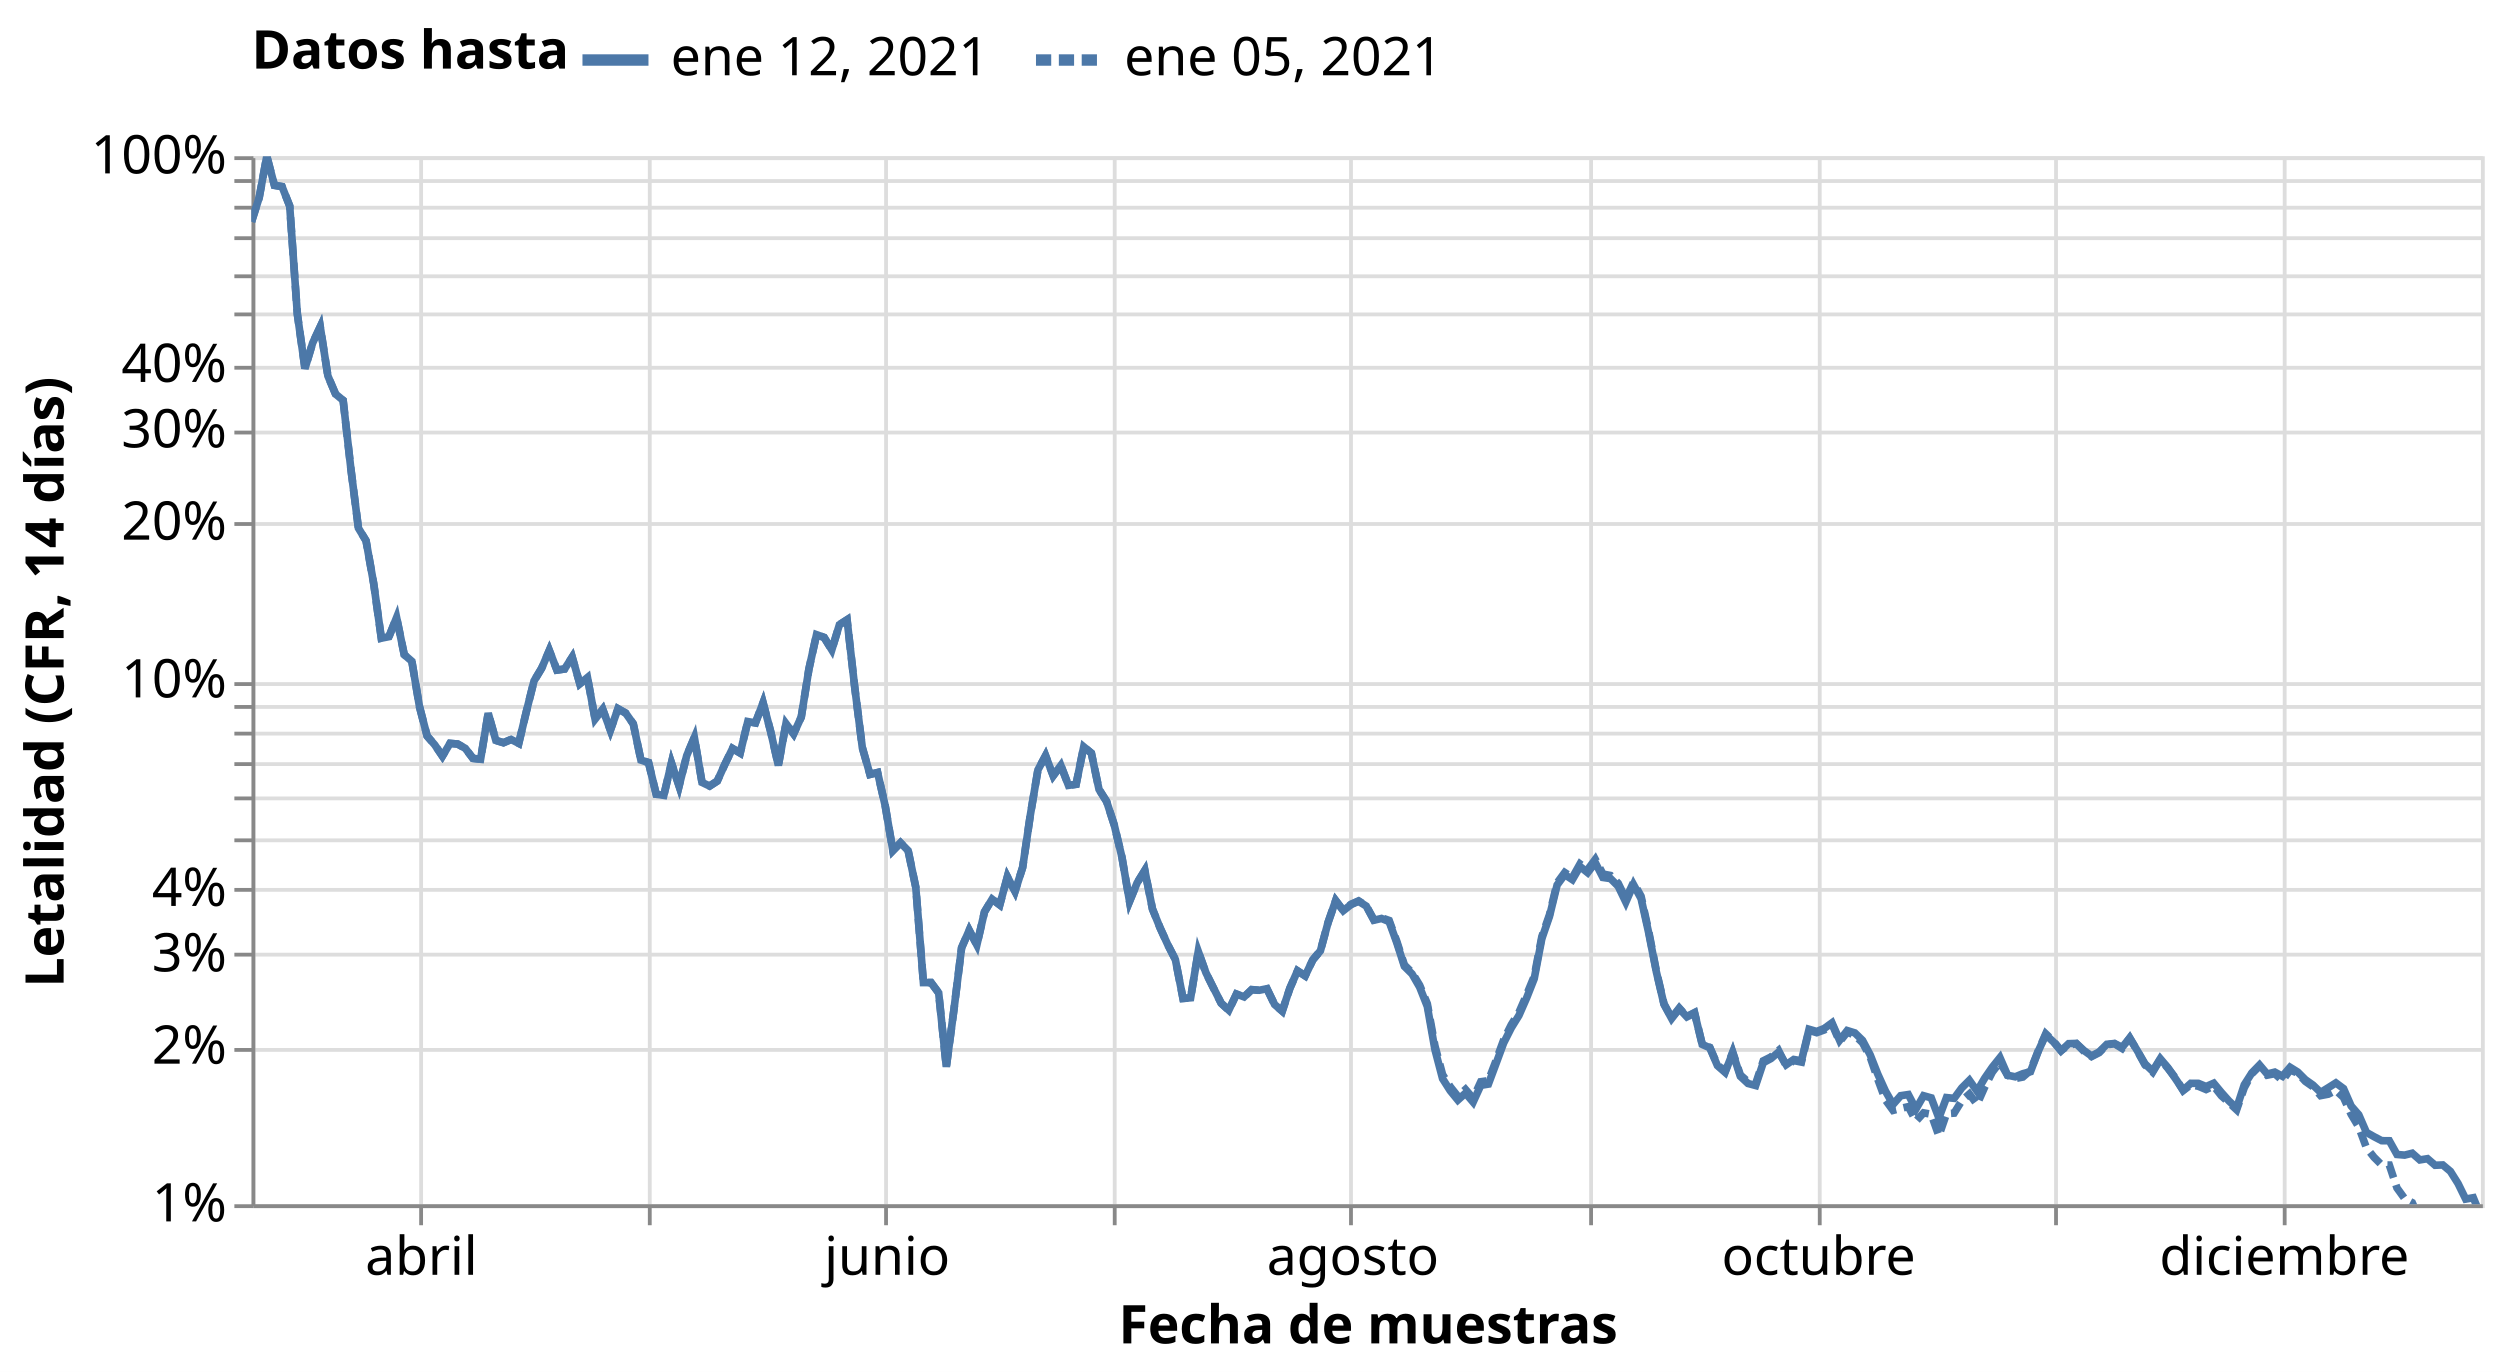
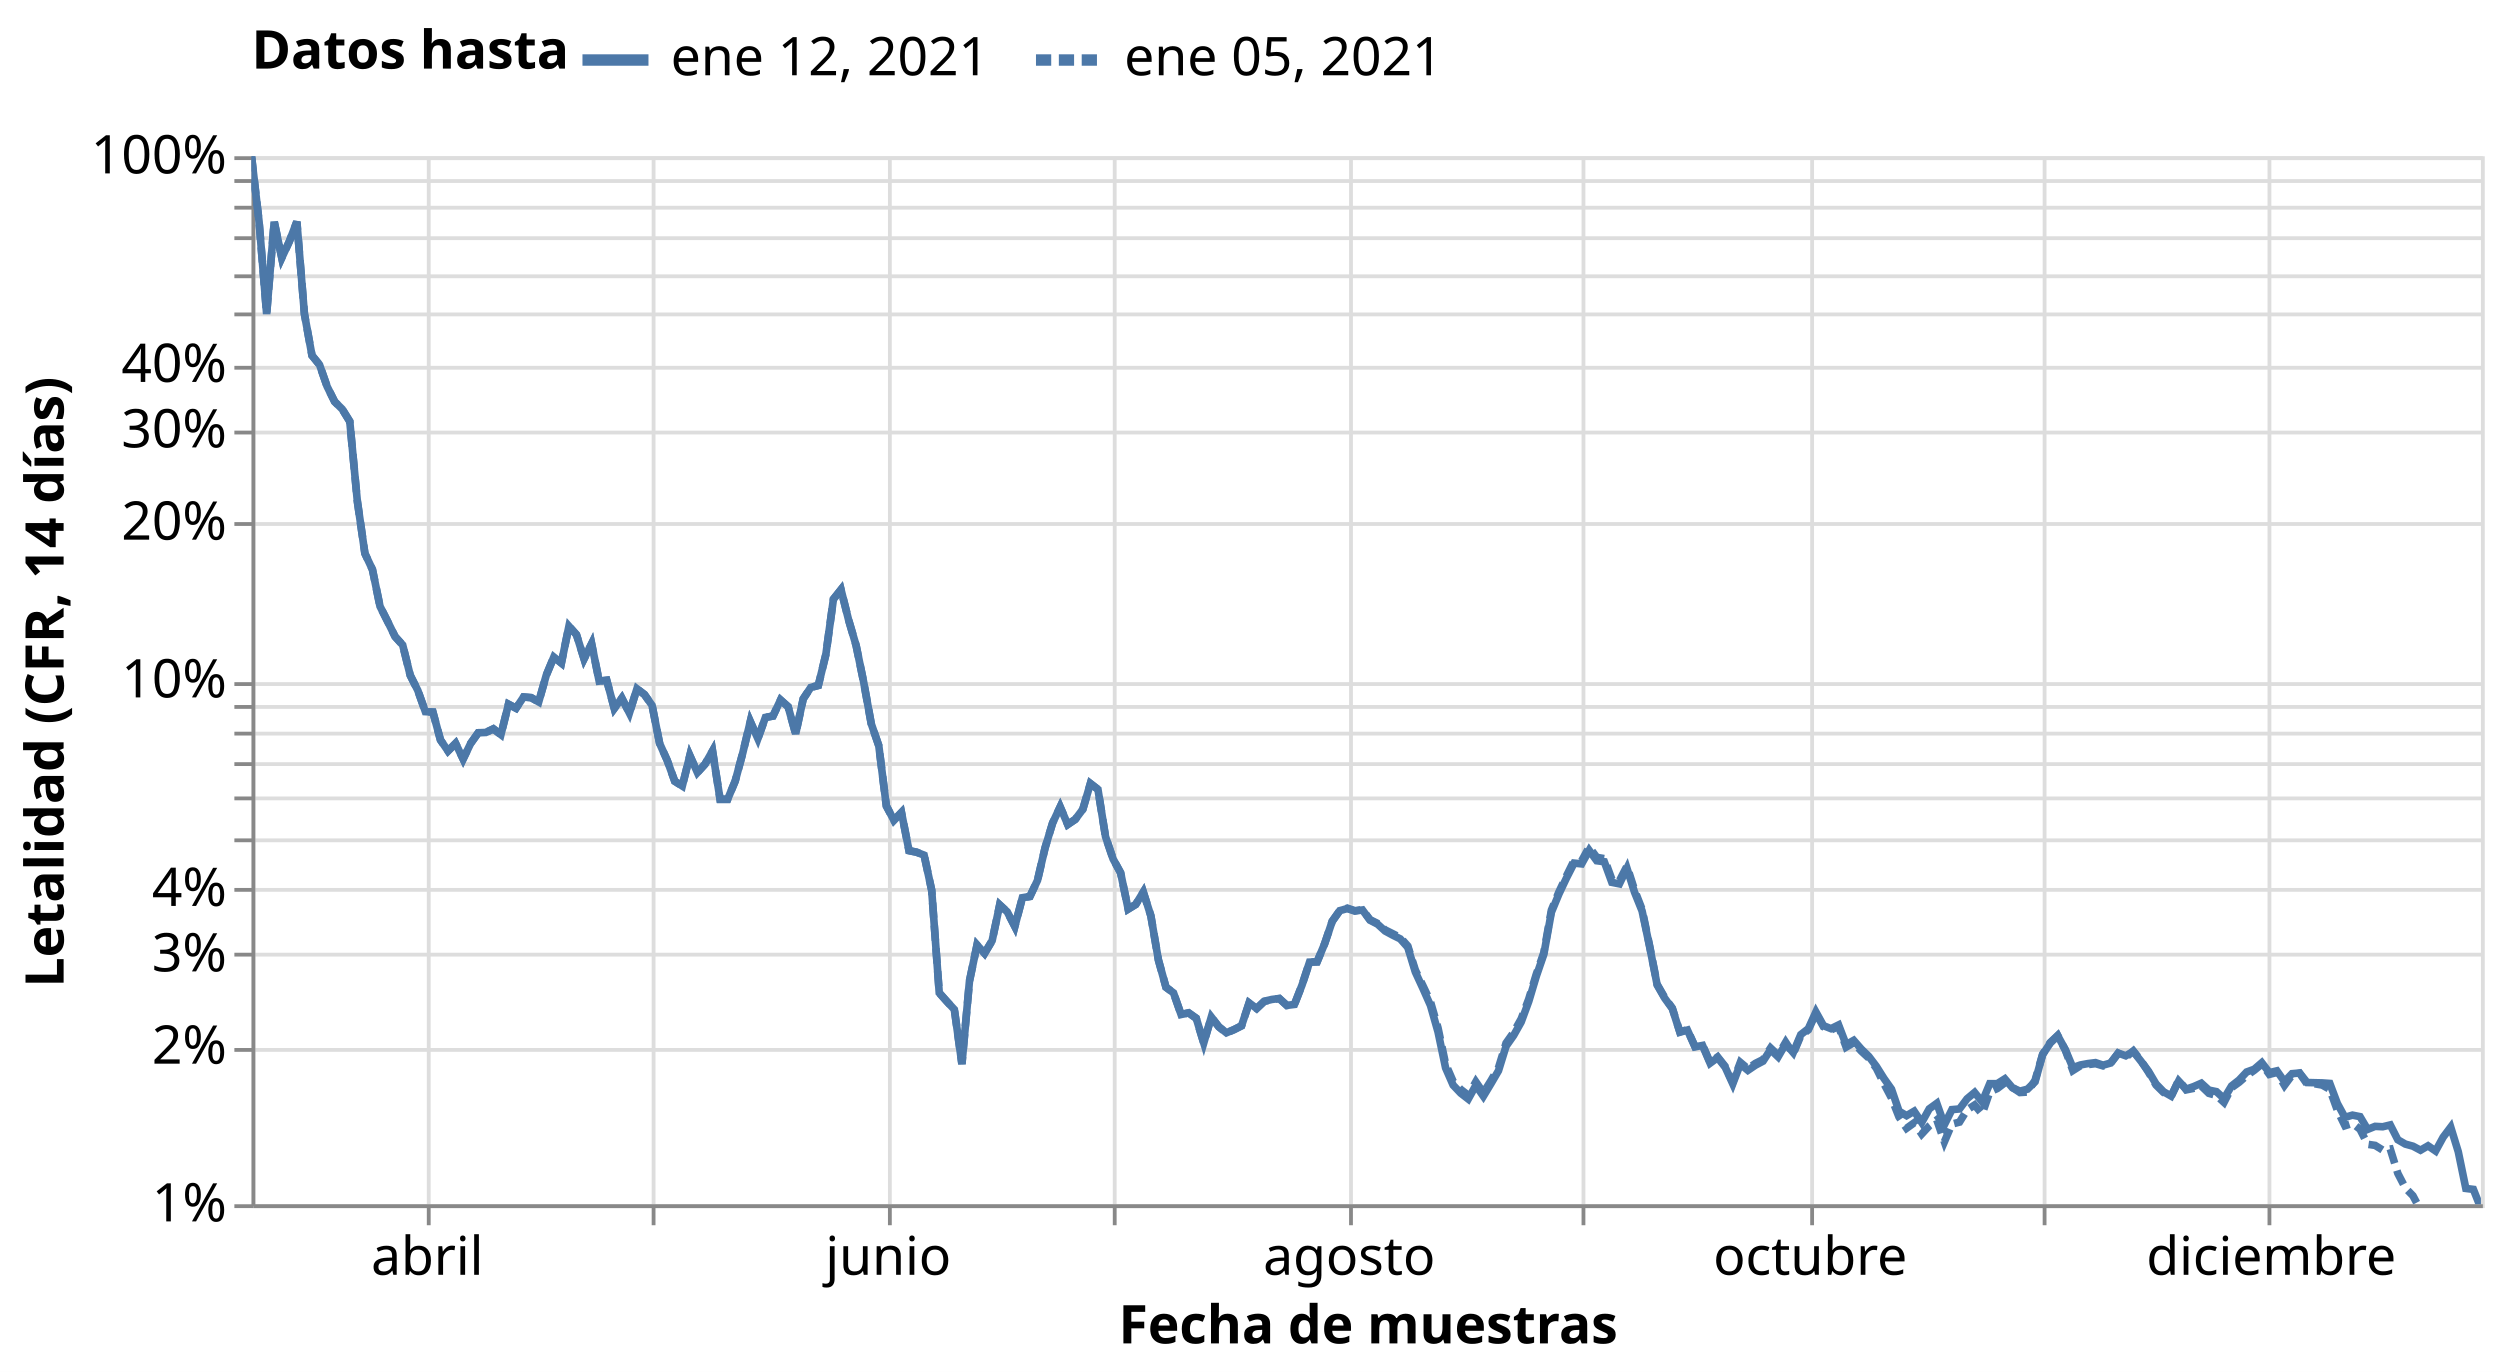
<svg xmlns="http://www.w3.org/2000/svg" class="marks" width="656" height="360" viewBox="0 0 656 360" version="1.1">
  <rect width="656" height="360" style="fill: white;" />
  <defs>
    <clipPath id="clip1">
      <rect x="0" y="0" width="585" height="275" />
    </clipPath>
    <clipPath id="clip2">
      <rect x="0" y="0" width="585" height="275" />
    </clipPath>
  </defs>
  <g transform="translate(66,41)">
    <g class="mark-group role-frame root">
      <g transform="translate(0,0)">
        <path class="background" d="M0.5,0.5h585v275h-585Z" style="fill: none; stroke: #ddd;" />
        <g>
          <g class="mark-group role-axis">
            <g transform="translate(0.5,275.5)">
              <path class="background" d="M0,0h0v0h0Z" style="pointer-events: none; fill: none;" />
              <g>
                <g class="mark-rule role-axis-grid" style="pointer-events: none;">
-                   <line transform="translate(44,-275)" x2="0" y2="275" style="fill: none; stroke: #ddd; stroke-width: 1; opacity: 1;" />
-                   <line transform="translate(104,-275)" x2="0" y2="275" style="fill: none; stroke: #ddd; stroke-width: 1; opacity: 1;" />
-                   <line transform="translate(166,-275)" x2="0" y2="275" style="fill: none; stroke: #ddd; stroke-width: 1; opacity: 1;" />
+                   <line transform="translate(46,-275)" x2="0" y2="275" style="fill: none; stroke: #ddd; stroke-width: 1; opacity: 1;" />
+                   <line transform="translate(105,-275)" x2="0" y2="275" style="fill: none; stroke: #ddd; stroke-width: 1; opacity: 1;" />
+                   <line transform="translate(167,-275)" x2="0" y2="275" style="fill: none; stroke: #ddd; stroke-width: 1; opacity: 1;" />
                  <line transform="translate(226,-275)" x2="0" y2="275" style="fill: none; stroke: #ddd; stroke-width: 1; opacity: 1;" />
                  <line transform="translate(288,-275)" x2="0" y2="275" style="fill: none; stroke: #ddd; stroke-width: 1; opacity: 1;" />
-                   <line transform="translate(351,-275)" x2="0" y2="275" style="fill: none; stroke: #ddd; stroke-width: 1; opacity: 1;" />
-                   <line transform="translate(411,-275)" x2="0" y2="275" style="fill: none; stroke: #ddd; stroke-width: 1; opacity: 1;" />
-                   <line transform="translate(473,-275)" x2="0" y2="275" style="fill: none; stroke: #ddd; stroke-width: 1; opacity: 1;" />
-                   <line transform="translate(533,-275)" x2="0" y2="275" style="fill: none; stroke: #ddd; stroke-width: 1; opacity: 1;" />
+                   <line transform="translate(349,-275)" x2="0" y2="275" style="fill: none; stroke: #ddd; stroke-width: 1; opacity: 1;" />
+                   <line transform="translate(409,-275)" x2="0" y2="275" style="fill: none; stroke: #ddd; stroke-width: 1; opacity: 1;" />
+                   <line transform="translate(470,-275)" x2="0" y2="275" style="fill: none; stroke: #ddd; stroke-width: 1; opacity: 1;" />
+                   <line transform="translate(529,-275)" x2="0" y2="275" style="fill: none; stroke: #ddd; stroke-width: 1; opacity: 1;" />
                </g>
              </g>
              <path class="foreground" d="" style="pointer-events: none; display: none; fill: none;" />
            </g>
          </g>
          <g class="mark-group role-axis">
            <g transform="translate(0.5,0.5)">
              <path class="background" d="M0,0h0v0h0Z" style="pointer-events: none; fill: none;" />
              <g>
                <g class="mark-rule role-axis-grid" style="pointer-events: none;">
                  <line transform="translate(0,275)" x2="585" y2="0" style="fill: none; stroke: #ddd; stroke-width: 1; opacity: 1;" />
                  <line transform="translate(0,234)" x2="585" y2="0" style="fill: none; stroke: #ddd; stroke-width: 1; opacity: 1;" />
                  <line transform="translate(0,209)" x2="585" y2="0" style="fill: none; stroke: #ddd; stroke-width: 1; opacity: 1;" />
                  <line transform="translate(0,192)" x2="585" y2="0" style="fill: none; stroke: #ddd; stroke-width: 1; opacity: 1;" />
                  <line transform="translate(0,179)" x2="585" y2="0" style="fill: none; stroke: #ddd; stroke-width: 1; opacity: 1;" />
                  <line transform="translate(0,168)" x2="585" y2="0" style="fill: none; stroke: #ddd; stroke-width: 1; opacity: 1;" />
                  <line transform="translate(0,159)" x2="585" y2="0" style="fill: none; stroke: #ddd; stroke-width: 1; opacity: 1;" />
                  <line transform="translate(0,151)" x2="585" y2="0" style="fill: none; stroke: #ddd; stroke-width: 1; opacity: 1;" />
                  <line transform="translate(0,144)" x2="585" y2="0" style="fill: none; stroke: #ddd; stroke-width: 1; opacity: 1;" />
                  <line transform="translate(0,138)" x2="585" y2="0" style="fill: none; stroke: #ddd; stroke-width: 1; opacity: 1;" />
                  <line transform="translate(0,96)" x2="585" y2="0" style="fill: none; stroke: #ddd; stroke-width: 1; opacity: 1;" />
                  <line transform="translate(0,72)" x2="585" y2="0" style="fill: none; stroke: #ddd; stroke-width: 1; opacity: 1;" />
                  <line transform="translate(0,55)" x2="585" y2="0" style="fill: none; stroke: #ddd; stroke-width: 1; opacity: 1;" />
                  <line transform="translate(0,41)" x2="585" y2="0" style="fill: none; stroke: #ddd; stroke-width: 1; opacity: 1;" />
                  <line transform="translate(0,31)" x2="585" y2="0" style="fill: none; stroke: #ddd; stroke-width: 1; opacity: 1;" />
                  <line transform="translate(0,21)" x2="585" y2="0" style="fill: none; stroke: #ddd; stroke-width: 1; opacity: 1;" />
                  <line transform="translate(0,13)" x2="585" y2="0" style="fill: none; stroke: #ddd; stroke-width: 1; opacity: 1;" />
                  <line transform="translate(0,6)" x2="585" y2="0" style="fill: none; stroke: #ddd; stroke-width: 1; opacity: 1;" />
                  <line transform="translate(0,0)" x2="585" y2="0" style="fill: none; stroke: #ddd; stroke-width: 1; opacity: 1;" />
                </g>
              </g>
              <path class="foreground" d="" style="pointer-events: none; display: none; fill: none;" />
            </g>
          </g>
          <g class="mark-group role-axis">
            <g transform="translate(0.5,275.5)">
              <path class="background" d="M0,0h0v0h0Z" style="pointer-events: none; fill: none;" />
              <g>
                <g class="mark-rule role-axis-tick" style="pointer-events: none;">
-                   <line transform="translate(44,0)" x2="0" y2="5" style="fill: none; stroke: #888; stroke-width: 1; opacity: 1;" />
-                   <line transform="translate(104,0)" x2="0" y2="5" style="fill: none; stroke: #888; stroke-width: 1; opacity: 1;" />
-                   <line transform="translate(166,0)" x2="0" y2="5" style="fill: none; stroke: #888; stroke-width: 1; opacity: 1;" />
+                   <line transform="translate(46,0)" x2="0" y2="5" style="fill: none; stroke: #888; stroke-width: 1; opacity: 1;" />
+                   <line transform="translate(105,0)" x2="0" y2="5" style="fill: none; stroke: #888; stroke-width: 1; opacity: 1;" />
+                   <line transform="translate(167,0)" x2="0" y2="5" style="fill: none; stroke: #888; stroke-width: 1; opacity: 1;" />
                  <line transform="translate(226,0)" x2="0" y2="5" style="fill: none; stroke: #888; stroke-width: 1; opacity: 1;" />
                  <line transform="translate(288,0)" x2="0" y2="5" style="fill: none; stroke: #888; stroke-width: 1; opacity: 1;" />
-                   <line transform="translate(351,0)" x2="0" y2="5" style="fill: none; stroke: #888; stroke-width: 1; opacity: 1;" />
-                   <line transform="translate(411,0)" x2="0" y2="5" style="fill: none; stroke: #888; stroke-width: 1; opacity: 1;" />
-                   <line transform="translate(473,0)" x2="0" y2="5" style="fill: none; stroke: #888; stroke-width: 1; opacity: 1;" />
-                   <line transform="translate(533,0)" x2="0" y2="5" style="fill: none; stroke: #888; stroke-width: 1; opacity: 1;" />
+                   <line transform="translate(349,0)" x2="0" y2="5" style="fill: none; stroke: #888; stroke-width: 1; opacity: 1;" />
+                   <line transform="translate(409,0)" x2="0" y2="5" style="fill: none; stroke: #888; stroke-width: 1; opacity: 1;" />
+                   <line transform="translate(470,0)" x2="0" y2="5" style="fill: none; stroke: #888; stroke-width: 1; opacity: 1;" />
+                   <line transform="translate(529,0)" x2="0" y2="5" style="fill: none; stroke: #888; stroke-width: 1; opacity: 1;" />
                </g>
                <g class="mark-text role-axis-label" style="pointer-events: none;">
-                   <text text-anchor="middle" transform="translate(44.07534,18)" style="font-family: sans-serif; font-size: 14px; fill: #000; opacity: 1;">abril</text>
-                   <text text-anchor="middle" transform="translate(104.1781,18)" style="font-family: sans-serif; font-size: 14px; fill: #000; opacity: 0;">mayo</text>
-                   <text text-anchor="middle" transform="translate(166.2842,18)" style="font-family: sans-serif; font-size: 14px; fill: #000; opacity: 1;">junio</text>
-                   <text text-anchor="middle" transform="translate(226.387,18)" style="font-family: sans-serif; font-size: 14px; fill: #000; opacity: 0;">julio</text>
-                   <text text-anchor="middle" transform="translate(288.4932,18)" style="font-family: sans-serif; font-size: 14px; fill: #000; opacity: 1;">agosto</text>
-                   <text text-anchor="middle" transform="translate(350.5993,18)" style="font-family: sans-serif; font-size: 14px; fill: #000; opacity: 0;">septiembre</text>
-                   <text text-anchor="middle" transform="translate(410.7021,18)" style="font-family: sans-serif; font-size: 14px; fill: #000; opacity: 1;">octubre</text>
-                   <text text-anchor="middle" transform="translate(472.8082,18)" style="font-family: sans-serif; font-size: 14px; fill: #000; opacity: 0;">noviembre</text>
-                   <text text-anchor="middle" transform="translate(532.911,18)" style="font-family: sans-serif; font-size: 14px; fill: #000; opacity: 1;">diciembre</text>
+                   <text text-anchor="middle" transform="translate(45.61017,18)" style="font-family: sans-serif; font-size: 14px; fill: #000; opacity: 1;">abril</text>
+                   <text text-anchor="middle" transform="translate(105.1017,18)" style="font-family: sans-serif; font-size: 14px; fill: #000; opacity: 0;">mayo</text>
+                   <text text-anchor="middle" transform="translate(166.5763,18)" style="font-family: sans-serif; font-size: 14px; fill: #000; opacity: 1;">junio</text>
+                   <text text-anchor="middle" transform="translate(226.0678,18)" style="font-family: sans-serif; font-size: 14px; fill: #000; opacity: 0;">julio</text>
+                   <text text-anchor="middle" transform="translate(287.5424,18)" style="font-family: sans-serif; font-size: 14px; fill: #000; opacity: 1;">agosto</text>
+                   <text text-anchor="middle" transform="translate(349.0169,18)" style="font-family: sans-serif; font-size: 14px; fill: #000; opacity: 0;">septiembre</text>
+                   <text text-anchor="middle" transform="translate(408.5085,18)" style="font-family: sans-serif; font-size: 14px; fill: #000; opacity: 1;">octubre</text>
+                   <text text-anchor="middle" transform="translate(469.9831,18)" style="font-family: sans-serif; font-size: 14px; fill: #000; opacity: 0;">noviembre</text>
+                   <text text-anchor="middle" transform="translate(529.4746,18)" style="font-family: sans-serif; font-size: 14px; fill: #000; opacity: 1;">diciembre</text>
                </g>
                <g class="mark-rule role-axis-domain" style="pointer-events: none;">
                  <line transform="translate(0,0)" x2="585" y2="0" style="fill: none; stroke: #888; stroke-width: 1; opacity: 1;" />
                </g>
                <g class="mark-text role-axis-title" style="pointer-events: none;">
                  <text text-anchor="middle" transform="translate(292.5,36)" style="font-family: sans-serif; font-size: 14px; font-weight: bold; fill: #000; opacity: 1;">Fecha de muestras</text>
                </g>
              </g>
              <path class="foreground" d="" style="pointer-events: none; display: none; fill: none;" />
            </g>
          </g>
          <g class="mark-group role-axis">
            <g transform="translate(0.5,0.5)">
              <path class="background" d="M0,0h0v0h0Z" style="pointer-events: none; fill: none;" />
              <g>
                <g class="mark-rule role-axis-tick" style="pointer-events: none;">
                  <line transform="translate(0,275)" x2="-5" y2="0" style="fill: none; stroke: #888; stroke-width: 1; opacity: 1;" />
                  <line transform="translate(0,234)" x2="-5" y2="0" style="fill: none; stroke: #888; stroke-width: 1; opacity: 1;" />
                  <line transform="translate(0,209)" x2="-5" y2="0" style="fill: none; stroke: #888; stroke-width: 1; opacity: 1;" />
                  <line transform="translate(0,192)" x2="-5" y2="0" style="fill: none; stroke: #888; stroke-width: 1; opacity: 1;" />
                  <line transform="translate(0,179)" x2="-5" y2="0" style="fill: none; stroke: #888; stroke-width: 1; opacity: 1;" />
                  <line transform="translate(0,168)" x2="-5" y2="0" style="fill: none; stroke: #888; stroke-width: 1; opacity: 1;" />
                  <line transform="translate(0,159)" x2="-5" y2="0" style="fill: none; stroke: #888; stroke-width: 1; opacity: 1;" />
                  <line transform="translate(0,151)" x2="-5" y2="0" style="fill: none; stroke: #888; stroke-width: 1; opacity: 1;" />
                  <line transform="translate(0,144)" x2="-5" y2="0" style="fill: none; stroke: #888; stroke-width: 1; opacity: 1;" />
                  <line transform="translate(0,138)" x2="-5" y2="0" style="fill: none; stroke: #888; stroke-width: 1; opacity: 1;" />
                  <line transform="translate(0,96)" x2="-5" y2="0" style="fill: none; stroke: #888; stroke-width: 1; opacity: 1;" />
                  <line transform="translate(0,72)" x2="-5" y2="0" style="fill: none; stroke: #888; stroke-width: 1; opacity: 1;" />
                  <line transform="translate(0,55)" x2="-5" y2="0" style="fill: none; stroke: #888; stroke-width: 1; opacity: 1;" />
                  <line transform="translate(0,41)" x2="-5" y2="0" style="fill: none; stroke: #888; stroke-width: 1; opacity: 1;" />
                  <line transform="translate(0,31)" x2="-5" y2="0" style="fill: none; stroke: #888; stroke-width: 1; opacity: 1;" />
                  <line transform="translate(0,21)" x2="-5" y2="0" style="fill: none; stroke: #888; stroke-width: 1; opacity: 1;" />
                  <line transform="translate(0,13)" x2="-5" y2="0" style="fill: none; stroke: #888; stroke-width: 1; opacity: 1;" />
                  <line transform="translate(0,6)" x2="-5" y2="0" style="fill: none; stroke: #888; stroke-width: 1; opacity: 1;" />
                  <line transform="translate(0,0)" x2="-5" y2="0" style="fill: none; stroke: #888; stroke-width: 1; opacity: 1;" />
                </g>
                <g class="mark-text role-axis-label" style="pointer-events: none;">
                  <text text-anchor="end" transform="translate(-7,279)" style="font-family: sans-serif; font-size: 14px; fill: #000; opacity: 1;">1%</text>
                  <text text-anchor="end" transform="translate(-7,237.6084)" style="font-family: sans-serif; font-size: 14px; fill: #000; opacity: 1;">2%</text>
                  <text text-anchor="end" transform="translate(-7,213.3958)" style="font-family: sans-serif; font-size: 14px; fill: #000; opacity: 1;">3%</text>
                  <text text-anchor="end" transform="translate(-7,196.2168)" style="font-family: sans-serif; font-size: 14px; fill: #000; opacity: 1;">4%</text>
                  <text text-anchor="end" transform="translate(-7,182.8916)" style="font-family: sans-serif; font-size: 14px; fill: #000; opacity: 0;">5%</text>
                  <text text-anchor="end" transform="translate(-7,172.0042)" style="font-family: sans-serif; font-size: 14px; fill: #000; opacity: 1;" />
                  <text text-anchor="end" transform="translate(-7,162.799)" style="font-family: sans-serif; font-size: 14px; fill: #000; opacity: 1;" />
                  <text text-anchor="end" transform="translate(-7,154.8251)" style="font-family: sans-serif; font-size: 14px; fill: #000; opacity: 1;" />
                  <text text-anchor="end" transform="translate(-7,147.7917)" style="font-family: sans-serif; font-size: 14px; fill: #000; opacity: 1;" />
                  <text text-anchor="end" transform="translate(-7,141.5)" style="font-family: sans-serif; font-size: 14px; fill: #000; opacity: 1;">10%</text>
                  <text text-anchor="end" transform="translate(-7,100.1084)" style="font-family: sans-serif; font-size: 14px; fill: #000; opacity: 1;">20%</text>
                  <text text-anchor="end" transform="translate(-7,75.89583)" style="font-family: sans-serif; font-size: 14px; fill: #000; opacity: 1;">30%</text>
                  <text text-anchor="end" transform="translate(-7,58.71675)" style="font-family: sans-serif; font-size: 14px; fill: #000; opacity: 1;">40%</text>
                  <text text-anchor="end" transform="translate(-7,45.39162)" style="font-family: sans-serif; font-size: 14px; fill: #000; opacity: 0;">50%</text>
                  <text text-anchor="end" transform="translate(-7,34.5042)" style="font-family: sans-serif; font-size: 14px; fill: #000; opacity: 1;" />
                  <text text-anchor="end" transform="translate(-7,25.29902)" style="font-family: sans-serif; font-size: 14px; fill: #000; opacity: 1;" />
                  <text text-anchor="end" transform="translate(-7,17.32513)" style="font-family: sans-serif; font-size: 14px; fill: #000; opacity: 1;" />
                  <text text-anchor="end" transform="translate(-7,10.29165)" style="font-family: sans-serif; font-size: 14px; fill: #000; opacity: 1;" />
                  <text text-anchor="end" transform="translate(-7,4)" style="font-family: sans-serif; font-size: 14px; fill: #000; opacity: 1;">100%</text>
                </g>
                <g class="mark-rule role-axis-domain" style="pointer-events: none;">
                  <line transform="translate(0,275)" x2="0" y2="-275" style="fill: none; stroke: #888; stroke-width: 1; opacity: 1;" />
                </g>
                <g class="mark-text role-axis-title" style="pointer-events: none;">
                  <text text-anchor="middle" transform="translate(-46.80664,137.5) rotate(-90) translate(0,-3)" style="font-family: sans-serif; font-size: 14px; font-weight: bold; fill: #000; opacity: 1;">Letalidad (CFR, 14 días)</text>
                </g>
              </g>
              <path class="foreground" d="" style="pointer-events: none; display: none; fill: none;" />
            </g>
          </g>
          <g class="mark-group role-scope pathgroup">
            <g transform="translate(0,0)">
              <path class="background" d="M0,0h585v275h-585Z" style="fill: none;" />
              <g>
                <g class="mark-line role-mark marks" clip-path="url(#clip1)">
-                   <path d="M0,17.179L2.003,10.887L4.007,0L6.01,7.634L8.014,7.974L10.017,13.059L12.021,41.392L14.024,55.692L16.027,49.025L18.031,44.741L20.034,57.63L22.038,62.379L24.041,64.062L26.045,81.807L28.048,97.576L30.051,100.888L32.055,112.128L34.058,126.457L36.062,126.059L38.065,121.04L40.068,130.774L42.072,132.521L44.075,144.449L46.079,152.138L48.082,154.451L50.086,157.398L52.089,154.059L54.092,154.233L56.096,155.372L58.099,157.997L60.103,158.229L62.106,146.134L64.11,153.285L66.113,153.888L68.116,153.032L70.12,154.05L72.123,145.683L74.127,137.675L76.13,134.342L78.134,129.672L80.137,134.829L82.14,134.545L84.144,131.437L86.147,138.412L88.151,136.779L90.154,147.705L92.158,145.134L94.161,150.586L96.164,144.974L98.168,146.105L100.171,148.938L102.175,158.44L104.178,159.097L106.182,167.404L108.185,167.705L110.188,159.211L112.192,165.255L114.195,157.264L116.199,152.507L118.202,164.309L120.205,165.255L122.209,163.955L124.212,159.529L126.216,155.41L128.219,156.6L130.223,148.336L132.226,148.693L134.229,143.4L136.233,151.009L138.236,159.846L140.24,148.857L142.243,151.556L144.247,147.163L146.25,134.604L148.253,125.537L150.257,126.27L152.26,129.526L154.264,122.918L156.267,121.633L158.271,139.265L160.274,155.175L162.277,162.208L164.281,161.713L166.284,170.49L168.288,182.21L170.291,180.158L172.295,182.21L174.298,191.817L176.301,216.826L178.305,216.826L180.308,219.532L182.312,238.937L184.315,223.903L186.318,207.7L188.322,203.104L190.325,206.958L192.329,198.269L194.332,194.94L196.336,196.443L198.339,189.064L200.342,192.895L202.346,186.585L204.349,172.931L206.353,161.025L208.356,157.286L210.36,162.549L212.363,159.846L214.366,165.081L216.37,164.796L218.373,154.963L220.377,156.628L222.38,166.138L224.384,169.322L226.387,175.519L228.39,183.911L230.394,195.517L232.397,190.631L234.401,187.395L236.404,197.524L238.408,202.472L240.411,206.867L242.414,210.778L244.418,220.992L246.421,220.821L248.425,208.642L250.428,214.224L252.432,218.266L254.435,222.228L256.438,224.074L258.442,219.832L260.445,220.585L262.449,218.667L264.452,218.839L266.455,218.441L268.459,222.587L270.462,224.301L272.466,218.291L274.469,213.747L276.473,215.06L278.476,210.884L280.479,208.485L282.483,201.08L284.486,195.313L286.49,197.956L288.493,196.376L290.497,195.486L292.5,196.757L294.503,200.466L296.507,200.007L298.51,200.828L300.514,206.37L302.517,212.575L304.521,214.558L306.524,218.031L308.527,223.094L310.531,234.427L312.534,242.053L314.538,245.199L316.541,247.652L318.545,245.842L320.548,248.196L322.551,243.798L324.555,243.466L326.558,238.097L328.562,232.668L330.565,228.701L332.568,225.458L334.572,220.892L336.575,215.827L338.579,205.29L340.582,199.464L342.586,191.221L344.589,188.494L346.592,189.817L348.596,186.372L350.599,187.989L352.603,185.354L354.606,189.25L356.61,189.545L358.613,191.554L360.616,195.717L362.62,191.101L364.623,194.799L366.627,203.831L368.63,214.027L370.634,222.562L372.637,226.258L374.64,223.669L376.644,225.827L378.647,224.816L380.651,233.054L382.654,233.943L384.658,238.623L386.661,240.376L388.664,235.279L390.668,241.433L392.671,243.301L394.675,243.84L396.678,237.851L398.682,236.78L400.685,235.076L402.688,238.386L404.692,237.007L406.695,237.348L408.699,229.08L410.702,229.662L412.705,228.856L414.709,227.398L416.712,231.984L418.716,229.419L420.719,230.04L422.723,231.989L424.726,235.774L426.729,240.85L428.733,245.273L430.736,248.8L432.74,246.51L434.743,246.209L436.747,250.019L438.75,246.517L440.753,247.08L442.757,252.366L444.76,247.005L446.764,247.201L448.767,244.473L450.771,242.471L452.774,245.321L454.777,241.928L456.781,239.023L458.784,236.527L460.788,241.137L462.791,241.554L464.795,240.739L466.798,240.21L468.801,234.935L470.805,230.52L472.808,232.377L474.812,234.751L476.815,232.858L478.818,232.793L480.822,234.652L482.825,236.091L484.829,235.017L486.832,233.023L488.836,232.809L490.839,233.814L492.842,231.382L494.846,234.727L496.849,238.167L498.853,240.078L500.856,236.8L502.86,239.162L504.863,242.077L506.866,245.047L508.87,243.261L510.873,243.278L512.877,244.106L514.88,243.232L516.884,245.653L518.887,247.899L520.89,249.765L522.894,243.645L524.897,240.508L526.901,238.449L528.904,240.82L530.908,240.32L532.911,241.41L534.914,239.052L536.918,240.299L538.921,242.301L540.925,243.717L542.928,245.651L544.932,244.418L546.935,243.154L548.938,244.637L550.942,249.214L552.945,251.519L554.949,256.137L556.952,257.266L558.955,258.316L560.959,258.339L562.962,261.932L564.966,262.102L566.969,261.606L568.973,263.365L570.976,263.038L572.979,264.764L574.983,264.682L576.986,266.362L578.99,269.551L580.993,273.637L582.997,273.278L585,278.168" style="fill: none; stroke: #4c78a8; stroke-width: 2; stroke-dasharray: 1,0;" />
+                   <path d="M0,0L1.983,17.179L3.966,41.392L5.949,17.179L7.932,26.65L9.915,22.375L11.898,17.179L13.881,41.392L15.864,52.279L17.847,54.717L19.831,60.408L21.814,64.398L23.797,66.362L25.78,69.578L27.763,90.477L29.746,104.218L31.729,108.457L33.712,118.104L35.695,122.032L37.678,126.059L39.661,128.244L41.644,136.206L43.627,140.154L45.61,145.733L47.593,145.846L49.576,153.167L51.559,156.056L53.542,154.059L55.525,158.171L57.508,154.059L59.492,151.281L61.475,151.196L63.458,150.254L65.441,151.773L67.424,143.792L69.407,144.839L71.39,141.892L73.373,142.063L75.356,143.191L77.339,136.179L79.322,131.403L81.305,132.991L83.288,123.316L85.271,125.558L87.254,131.891L89.237,127.916L91.22,137.729L93.203,137.5L95.186,144.894L97.169,142.196L99.153,146.105L101.136,139.733L103.119,141.261L105.102,144.089L107.085,154.079L109.068,158.5L111.051,163.991L113.034,165.255L115.017,157.264L117,161.713L118.983,159.529L120.966,156.049L122.949,168.735L124.932,168.735L126.915,163.955L128.898,156.6L130.881,148.336L132.864,152.813L134.847,147.254L136.831,146.889L138.814,142.667L140.797,144.431L142.78,151.556L144.763,142.383L146.746,139.384L148.729,138.862L150.712,130.696L152.695,116.201L154.678,113.712L156.661,121.633L158.644,128.378L160.627,137.996L162.61,148.883L164.593,154.679L166.576,170.49L168.559,174.236L170.542,172.184L172.525,182.21L174.508,182.612L176.492,183.408L178.475,192.614L180.458,219.532L182.441,221.758L184.424,223.903L186.407,238.204L188.39,216.429L190.373,206.958L192.356,209.156L194.339,205.828L196.322,196.443L198.305,198.269L200.288,202.101L202.271,194.559L204.254,194.23L206.237,190.018L208.22,181.498L210.203,174.948L212.186,170.734L214.169,175.343L216.153,174.001L218.136,171.351L220.119,164.602L222.102,166.138L224.085,178.527L226.068,184.382L228.051,188.031L230.034,197.541L232.017,196.323L234,193.086L235.983,199.306L237.966,210.897L239.949,218.046L241.932,219.532L243.915,225.209L245.898,224.76L247.881,226.16L249.864,232.661L251.847,225.86L253.831,228.426L255.814,230.008L257.797,229.157L259.78,228.154L261.763,222.16L263.746,223.618L265.729,221.741L267.712,221.26L269.695,221.001L271.678,222.812L273.661,222.563L275.644,217.498L277.627,211.467L279.61,211.398L281.593,206.613L283.576,200.745L285.559,197.956L287.542,197.406L289.525,198.071L291.508,197.769L293.492,200.466L295.475,201.494L297.458,203.306L299.441,204.379L301.424,205.359L303.407,207.587L305.39,214.068L307.373,218.362L309.356,222.833L311.339,229.795L313.322,239.222L315.305,243.748L317.288,245.842L319.271,247.384L321.254,243.798L323.237,246.651L325.22,243.359L327.203,239.959L329.186,233.536L331.169,230.711L333.153,227.184L335.136,221.804L337.119,215.174L339.102,209.396L341.085,198.367L343.068,193.569L345.051,189.366L347.034,185.481L349.017,185.683L351,182.125L352.983,184.86L354.966,185.119L356.949,190.533L358.932,190.937L360.915,186.833L362.898,193.117L364.881,198.029L366.864,207.418L368.847,217.476L370.831,220.947L372.814,223.669L374.797,229.854L376.78,229.289L378.763,233.699L380.746,233.325L382.729,237.978L384.712,236.522L386.695,239.052L388.678,243.391L390.661,238.215L392.644,239.858L394.627,238.511L396.61,237.462L398.593,234.417L400.576,236.315L402.559,232.887L404.542,235.203L406.525,230.485L408.508,228.929L410.492,224.537L412.475,228.13L414.458,228.921L416.441,227.945L418.424,233.103L420.407,231.989L422.39,234.262L424.373,236.194L426.356,238.811L428.339,241.968L430.322,244.779L432.305,250.57L434.288,251.75L436.271,250.581L438.254,253.542L440.237,249.961L442.22,248.517L444.203,254.143L446.186,250.165L448.169,249.988L450.153,247.323L452.136,245.662L454.119,248.134L456.102,243.359L458.085,243.349L460.068,242.09L462.051,244.423L464.034,245.317L466.017,244.793L468,242.858L469.983,235.742L471.966,232.726L473.949,230.777L475.932,234.418L477.915,239.138L479.898,238.449L481.881,238.08L483.864,237.832L485.847,238.501L487.831,237.934L489.814,235.321L491.797,236.04L493.78,234.903L495.763,237.424L497.746,240.064L499.729,243.417L501.712,245.472L503.695,246.607L505.678,242.657L507.661,244.798L509.644,244.106L511.627,243.232L513.61,245.044L515.593,245.448L517.576,247.263L519.559,243.957L521.542,242.394L523.525,240.287L525.508,239.569L527.492,237.857L529.475,240.455L531.458,239.987L533.441,242.814L535.424,240.734L537.407,240.557L539.39,243.054L541.373,243.106L543.356,243.154L545.339,243.295L547.322,248.546L549.305,252.194L551.288,251.609L553.271,252.009L555.254,255.348L557.237,254.558L559.22,254.66L561.203,254.184L563.186,258.067L565.169,259.213L567.153,259.758L569.136,260.815L571.119,259.661L573.102,261.027L575.085,257.393L577.068,254.76L579.051,261.224L581.034,270.847L583.017,271.096L585,276.098" style="fill: none; stroke: #4c78a8; stroke-width: 2; stroke-dasharray: 1,0;" />
                </g>
              </g>
              <path class="foreground" d="" style="display: none; fill: none;" />
            </g>
            <g transform="translate(0,0)">
              <path class="background" d="M0,0h585v275h-585Z" style="fill: none;" />
              <g>
                <g class="mark-line role-mark marks" clip-path="url(#clip2)">
-                   <path d="M0,17.179L2.003,10.887L4.007,0L6.01,7.634L8.014,7.974L10.017,13.059L12.021,41.392L14.024,55.692L16.027,49.025L18.031,44.741L20.034,57.63L22.038,62.379L24.041,64.062L26.045,81.807L28.048,97.576L30.051,100.888L32.055,112.128L34.058,126.457L36.062,126.059L38.065,121.04L40.068,130.774L42.072,132.521L44.075,144.449L46.079,152.138L48.082,154.451L50.086,157.398L52.089,154.059L54.092,154.233L56.096,155.372L58.099,157.997L60.103,158.229L62.106,146.134L64.11,153.285L66.113,153.888L68.116,153.032L70.12,154.05L72.123,145.683L74.127,137.675L76.13,134.342L78.134,129.672L80.137,134.829L82.14,134.545L84.144,131.437L86.147,138.412L88.151,136.779L90.154,147.705L92.158,145.134L94.161,150.586L96.164,144.974L98.168,146.105L100.171,148.938L102.175,158.44L104.178,159.097L106.182,167.404L108.185,167.705L110.188,159.211L112.192,165.255L114.195,157.264L116.199,152.507L118.202,164.309L120.205,165.255L122.209,163.955L124.212,159.529L126.216,155.41L128.219,156.6L130.223,148.336L132.226,148.693L134.229,143.4L136.233,151.009L138.236,159.846L140.24,148.857L142.243,151.556L144.247,147.163L146.25,134.604L148.253,125.537L150.257,126.27L152.26,129.526L154.264,122.918L156.267,121.633L158.271,139.265L160.274,155.175L162.277,162.208L164.281,161.713L166.284,170.49L168.288,182.21L170.291,180.158L172.295,182.21L174.298,191.817L176.301,216.826L178.305,216.826L180.308,219.532L182.312,238.937L184.315,223.903L186.318,207.7L188.322,203.104L190.325,206.958L192.329,198.269L194.332,194.94L196.336,196.443L198.339,189.064L200.342,192.895L202.346,186.585L204.349,172.931L206.353,161.025L208.356,157.286L210.36,162.549L212.363,159.846L214.366,165.081L216.37,164.796L218.373,154.963L220.377,156.628L222.38,166.138L224.384,169.322L226.387,175.519L228.39,183.911L230.394,195.517L232.397,190.631L234.401,187.395L236.404,197.524L238.408,202.472L240.411,206.867L242.414,210.778L244.418,220.992L246.421,220.852L248.425,208.704L250.428,214.276L252.432,218.313L254.435,222.268L256.438,224.112L258.442,219.868L260.445,220.62L262.449,218.702L264.452,218.872L266.455,218.474L268.459,222.619L270.462,224.333L272.466,218.323L274.469,213.763L276.473,215.06L278.476,210.868L280.479,208.467L282.483,201.061L284.486,195.293L286.49,197.937L288.493,196.281L290.497,195.39L292.5,196.664L294.503,200.325L296.507,199.817L298.51,200.525L300.514,205.986L302.517,212.215L304.521,214.197L306.524,217.528L308.527,222.37L310.531,233.452L312.534,240.98L314.538,244.154L316.541,246.675L318.545,244.861L320.548,247.201L322.551,242.849L324.555,242.565L326.558,237.305L328.562,231.881L330.565,227.874L332.568,224.646L334.572,220.059L336.575,215.18L338.579,204.751L340.582,199.036L342.586,190.67L344.589,187.945L346.592,189.268L348.596,185.695L350.599,187.197L352.603,184.497L354.606,188.349L356.61,188.728L358.613,190.758L360.616,194.898L362.62,190.535L364.623,194.186L366.627,203.428L368.63,213.815L370.634,222.402L372.637,226.085L374.64,223.512L376.644,225.738L378.647,224.702L380.651,232.95L382.654,233.819L384.658,238.42L386.661,240.186L388.664,235.065L390.668,241.071L392.671,242.848L394.675,243.411L396.678,237.36L398.682,236.354L400.685,234.648L402.688,238.65L404.692,237.305L406.695,237.697L408.699,229.358L410.702,229.977L412.705,229.25L414.709,227.676L416.712,232.353L418.716,229.833L420.719,230.665L422.723,232.618L424.726,236.337L426.729,242.185L428.733,247.621L430.736,250.371L432.74,249.847L434.743,249.385L436.747,253.221L438.75,251.009L440.753,251.382L442.757,257.055L444.76,251.23L446.764,251.085L448.767,247.835L450.771,246.061L452.774,248.803L454.777,244.271L456.781,240.323L458.784,237.712L460.788,241.188L462.791,242.012L464.795,241.62L466.798,239.89L468.801,234.843L470.805,230.261L472.808,232.17L474.812,234.641L476.815,233.283L478.818,232.862L480.822,234.862L482.825,236.239L484.829,235.21L486.832,233.17L488.836,232.861L490.839,234.111L492.842,231.373L494.846,234.784L496.849,238.447L498.853,240.32L500.856,236.971L502.86,239.329L504.863,241.866L506.866,245.161L508.87,243.646L510.873,244.043L512.877,244.893L514.88,243.986L516.884,246.526L518.887,248.335L520.89,250.207L522.894,244.41L524.897,240.736L526.901,238.732L528.904,241.126L530.908,240.736L532.911,242.557L534.914,239.783L536.918,240.578L538.921,242.752L540.925,244.167L542.928,246.498L544.932,246.115L546.935,245.113L548.938,246.977L550.942,251.399L552.945,254.758L554.949,260.168L556.952,262.68L558.955,264.671L560.959,264.711L562.962,270.716L564.966,273.491L566.969,274.571L568.973,279.106L570.976,282.104" style="fill: none; stroke: #4c78a8; stroke-width: 2; stroke-dasharray: 4,2;" />
+                   <path d="M0,0L1.983,17.179L3.966,41.392L5.949,17.179L7.932,26.65L9.915,22.375L11.898,17.179L13.881,41.392L15.864,52.279L17.847,54.717L19.831,60.408L21.814,64.398L23.797,66.362L25.78,69.578L27.763,90.477L29.746,104.218L31.729,108.457L33.712,118.104L35.695,122.032L37.678,126.059L39.661,128.244L41.644,136.206L43.627,140.154L45.61,145.733L47.593,145.846L49.576,153.167L51.559,156.056L53.542,154.059L55.525,158.171L57.508,154.059L59.492,151.281L61.475,151.196L63.458,150.254L65.441,151.773L67.424,143.792L69.407,144.839L71.39,141.892L73.373,142.063L75.356,143.191L77.339,136.179L79.322,131.403L81.305,132.991L83.288,123.316L85.271,125.558L87.254,131.891L89.237,127.916L91.22,137.729L93.203,137.5L95.186,144.894L97.169,142.196L99.153,146.105L101.136,139.733L103.119,141.261L105.102,144.089L107.085,154.079L109.068,158.5L111.051,163.991L113.034,165.255L115.017,157.264L117,161.713L118.983,159.529L120.966,156.049L122.949,168.735L124.932,168.735L126.915,163.955L128.898,156.6L130.881,148.336L132.864,152.813L134.847,147.254L136.831,146.889L138.814,142.667L140.797,144.431L142.78,151.556L144.763,142.383L146.746,139.384L148.729,138.862L150.712,130.696L152.695,116.201L154.678,113.712L156.661,121.633L158.644,128.378L160.627,137.996L162.61,148.883L164.593,154.679L166.576,170.49L168.559,174.236L170.542,172.184L172.525,182.21L174.508,182.612L176.492,183.408L178.475,192.614L180.458,219.532L182.441,221.758L184.424,223.903L186.407,238.204L188.39,216.429L190.373,206.958L192.356,209.156L194.339,205.828L196.322,196.443L198.305,198.269L200.288,202.101L202.271,194.559L204.254,194.23L206.237,190.018L208.22,181.498L210.203,174.948L212.186,170.734L214.169,175.343L216.153,174.001L218.136,171.351L220.119,164.602L222.102,166.138L224.085,178.527L226.068,184.382L228.051,188.031L230.034,197.541L232.017,196.323L234,193.086L235.983,199.306L237.966,210.897L239.949,218.046L241.932,219.532L243.915,225.209L245.898,224.791L247.881,226.221L249.864,232.712L251.847,225.906L253.831,228.467L255.814,230.046L257.797,229.193L259.78,228.189L261.763,222.195L263.746,223.652L265.729,221.774L267.712,221.292L269.695,221.033L271.678,222.844L273.661,222.58L275.644,217.498L277.627,211.45L279.61,211.381L281.593,206.595L283.576,200.726L285.559,197.937L287.542,197.31L289.525,197.975L291.508,197.676L293.492,200.325L295.475,201.304L297.458,203.003L299.441,203.995L301.424,205L303.407,207.226L305.39,213.564L307.373,217.638L309.356,221.858L311.339,228.723L313.322,238.178L315.305,242.77L317.288,244.861L319.271,246.389L321.254,242.849L323.237,245.75L325.22,242.566L327.203,239.173L329.186,232.71L331.169,229.899L333.153,226.351L335.136,221.157L337.119,214.635L339.102,208.968L341.085,197.816L343.068,193.02L345.051,188.817L347.034,184.804L349.017,184.891L351,181.268L352.983,183.96L354.966,184.302L356.949,189.737L358.932,190.118L360.915,186.267L362.898,192.504L364.881,197.626L366.864,207.206L368.847,217.316L370.831,220.774L372.814,223.512L374.797,229.766L376.78,229.175L378.763,233.595L380.746,233.201L382.729,237.775L384.712,236.332L386.695,238.838L388.678,243.029L390.661,237.762L392.644,239.428L394.627,238.02L396.61,237.036L398.593,233.988L400.576,235.872L402.559,232.47L404.542,235.525L406.525,230.78L408.508,229.235L410.492,224.879L412.475,228.418L414.458,229.25L416.441,228.34L418.424,233.767L420.407,232.618L422.39,234.806L424.373,236.644L426.356,239.314L428.339,243.337L430.322,247.111L432.305,252.121L434.288,255.058L436.271,253.625L438.254,256.578L440.237,254.44L442.22,252.866L444.203,258.612L446.186,253.966L448.169,253.442L450.153,250.242L452.136,248.944L454.119,251.329L456.102,245.525L458.085,244.634L460.068,243.128L462.051,244.347L464.034,245.682L466.017,245.553L468,242.471L469.983,235.633L471.966,232.56L473.949,230.705L475.932,234.533L477.915,239.911L479.898,238.66L481.881,238.353L483.864,238.102L485.847,238.691L487.831,237.988L489.814,235.4L491.797,236.467L493.78,234.765L495.763,237.257L497.746,240.327L499.729,243.705L501.712,245.659L503.695,246.762L505.678,242.408L507.661,244.984L509.644,244.579L511.627,243.986L513.61,245.894L515.593,246.439L517.576,248.27L519.559,244.41L521.542,242.99L523.525,241.247L525.508,239.849L527.492,238.221L529.475,240.921L531.458,240.422L533.441,243.806L535.424,241.142L537.407,240.606L539.39,243.487L541.373,243.385L543.356,243.724L545.339,244.844L547.322,250.336L549.305,254.395L551.288,253.757L553.271,255.328L555.254,259.258L557.237,259.553L559.22,260.78L561.203,260.502L563.186,266.891L565.169,270.732L567.153,272.763L569.136,276.509L571.119,278.431" style="fill: none; stroke: #4c78a8; stroke-width: 2; stroke-dasharray: 4,2;" />
                </g>
              </g>
              <path class="foreground" d="" style="display: none; fill: none;" />
            </g>
          </g>
          <g class="mark-group role-legend">
            <g transform="translate(0,-36)">
              <path class="background" d="M0,0h311v18h-311Z" style="pointer-events: none; fill: none;" />
              <g>
                <g class="mark-group role-legend-entry">
                  <g transform="translate(85,0)">
                    <path class="background" d="M0,0h0v0h0Z" style="pointer-events: none; fill: none;" />
                    <g>
                      <g class="mark-group role-scope">
                        <g transform="translate(0,0.25)">
                          <path class="background" d="M0,0h106.744v17.5h-106.744Z" style="pointer-events: none; fill: none; opacity: 1;" />
                          <g>
                            <g class="mark-symbol role-legend-symbol" style="pointer-events: none;">
                              <path transform="translate(10.5,10.5)" d="M-8.66,0L8.66,0" style="fill: none; stroke: #4c78a8; stroke-width: 3; stroke-dasharray: 1,0; opacity: 1;" />
                            </g>
                            <g class="mark-text role-legend-label" style="pointer-events: none;">
                              <text text-anchor="start" transform="translate(25,14.5)" style="font-family: sans-serif; font-size: 14px; fill: #000; opacity: 1;">ene 12, 2021</text>
                            </g>
                          </g>
                          <path class="foreground" d="" style="pointer-events: none; display: none; fill: none;" />
                        </g>
                        <g transform="translate(119,0.25)">
                          <path class="background" d="M0,0h106.744v17.5h-106.744Z" style="pointer-events: none; fill: none; opacity: 1;" />
                          <g>
                            <g class="mark-symbol role-legend-symbol" style="pointer-events: none;">
                              <path transform="translate(10.5,10.5)" d="M-8.66,0L8.66,0" style="fill: none; stroke: #4c78a8; stroke-width: 3; stroke-dasharray: 4,2; opacity: 1;" />
                            </g>
                            <g class="mark-text role-legend-label" style="pointer-events: none;">
                              <text text-anchor="start" transform="translate(25,14.5)" style="font-family: sans-serif; font-size: 14px; fill: #000; opacity: 1;">ene 05, 2021</text>
                            </g>
                          </g>
                          <path class="foreground" d="" style="pointer-events: none; display: none; fill: none;" />
                        </g>
                      </g>
                    </g>
                    <path class="foreground" d="" style="pointer-events: none; display: none; fill: none;" />
                  </g>
                </g>
                <g class="mark-text role-legend-title" style="pointer-events: none;">
                  <text text-anchor="start" transform="translate(0,13)" style="font-family: sans-serif; font-size: 14px; font-weight: bold; fill: #000; opacity: 1;">Datos hasta</text>
                </g>
              </g>
              <path class="foreground" d="" style="pointer-events: none; display: none; fill: none;" />
            </g>
          </g>
        </g>
        <path class="foreground" d="" style="display: none; fill: none;" />
      </g>
    </g>
  </g>
</svg>
